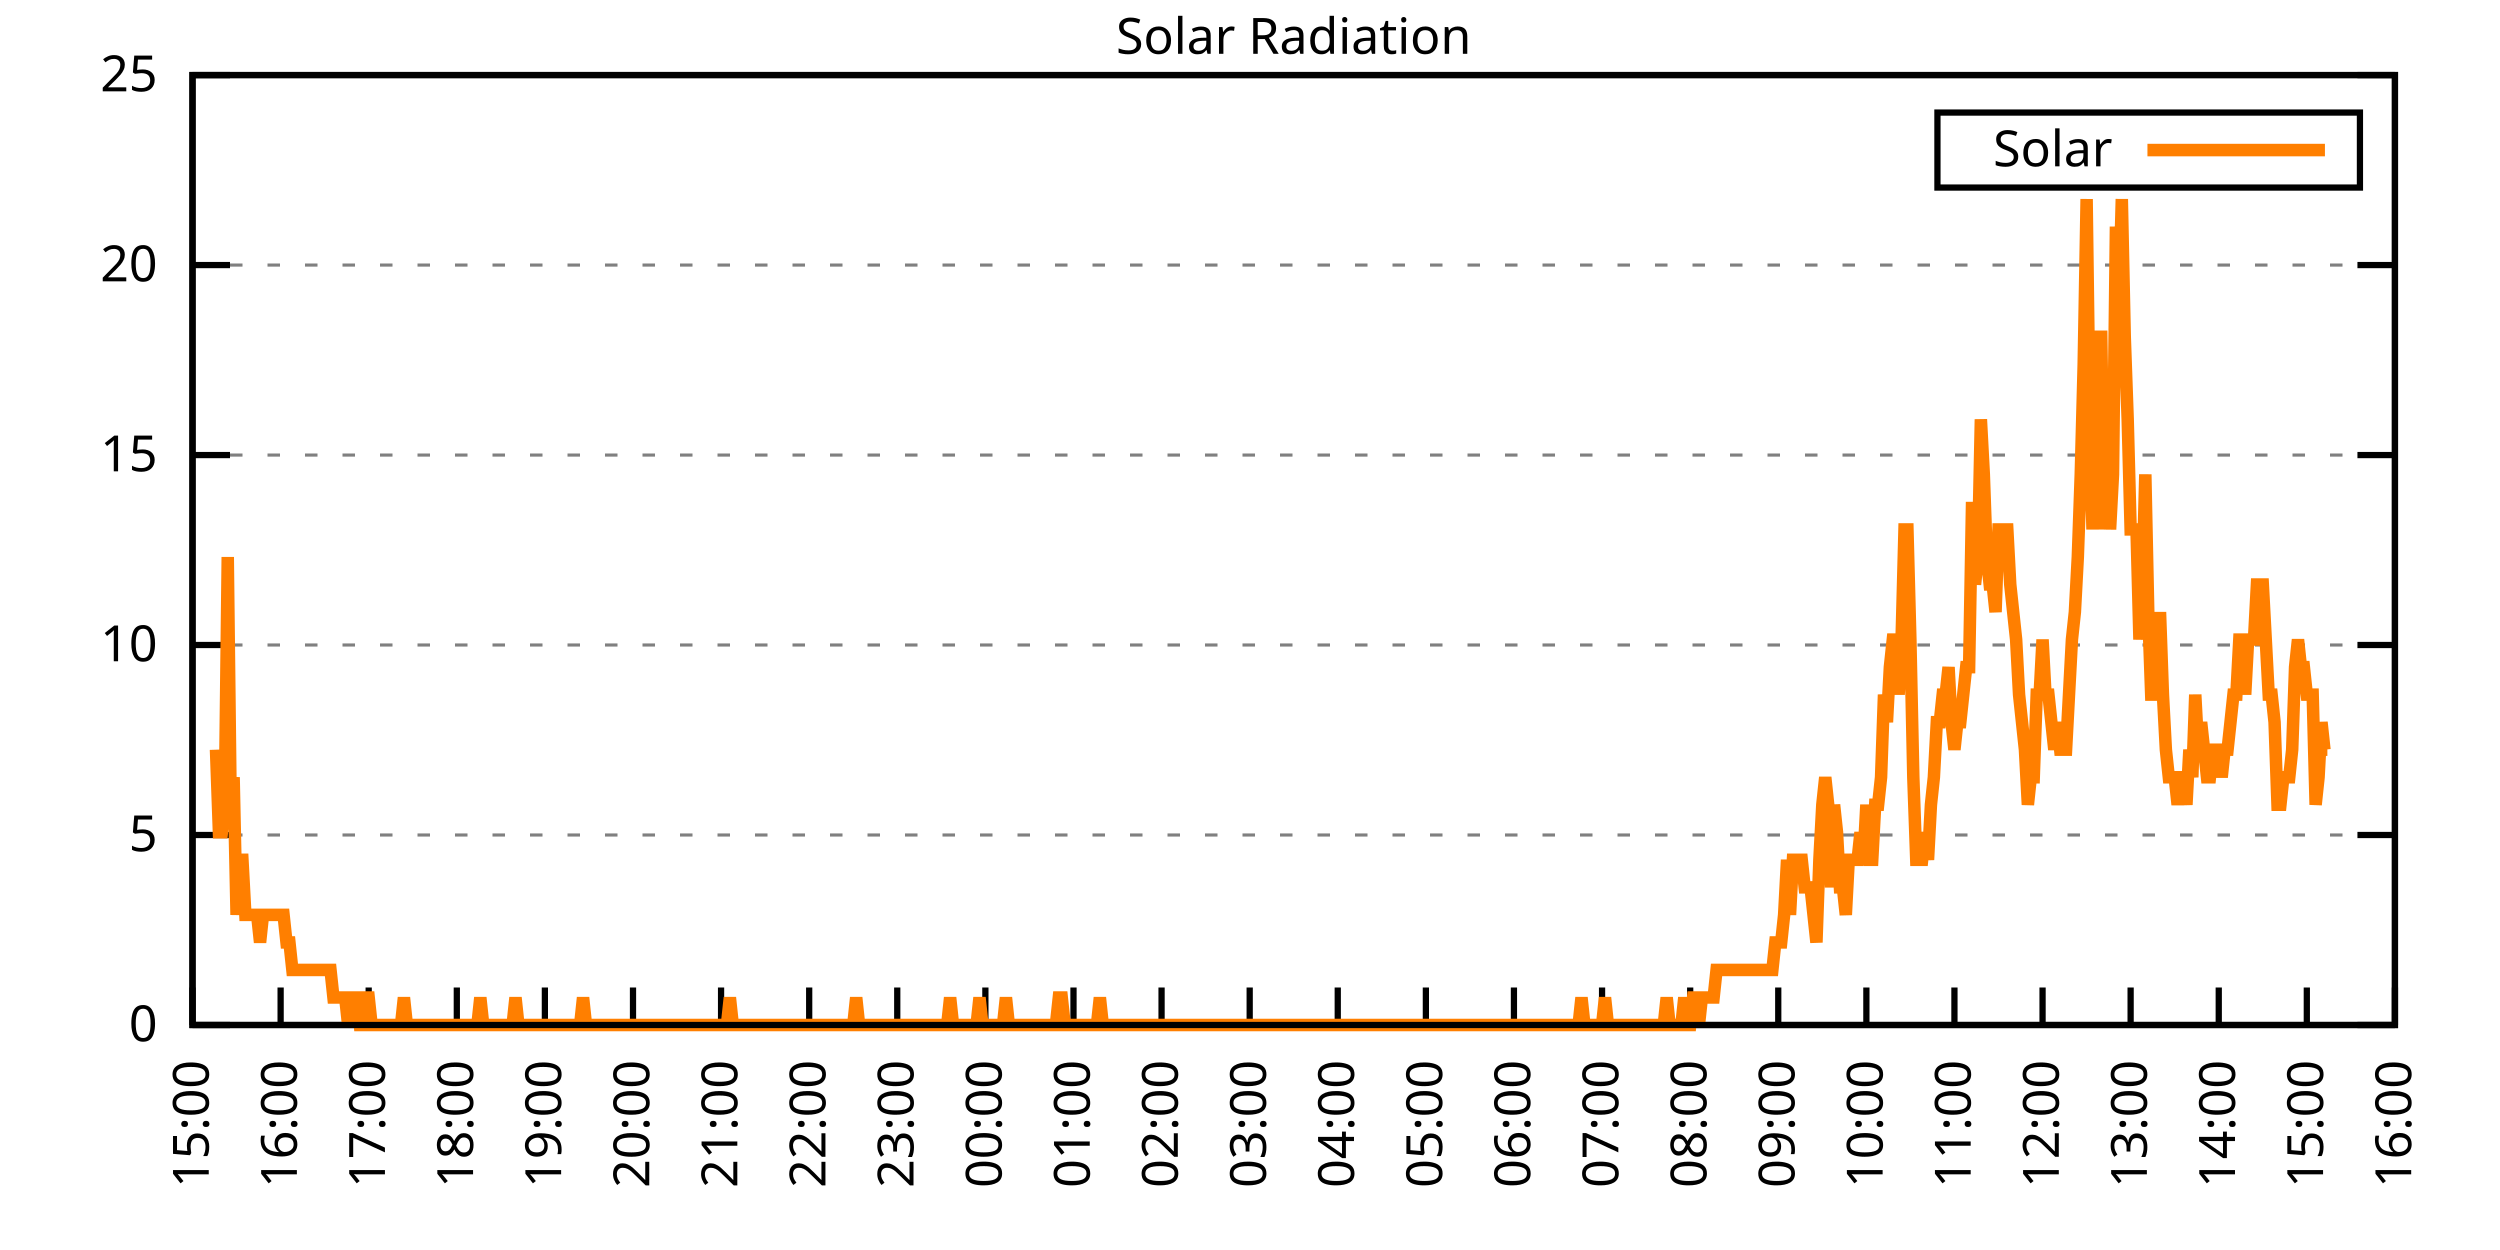
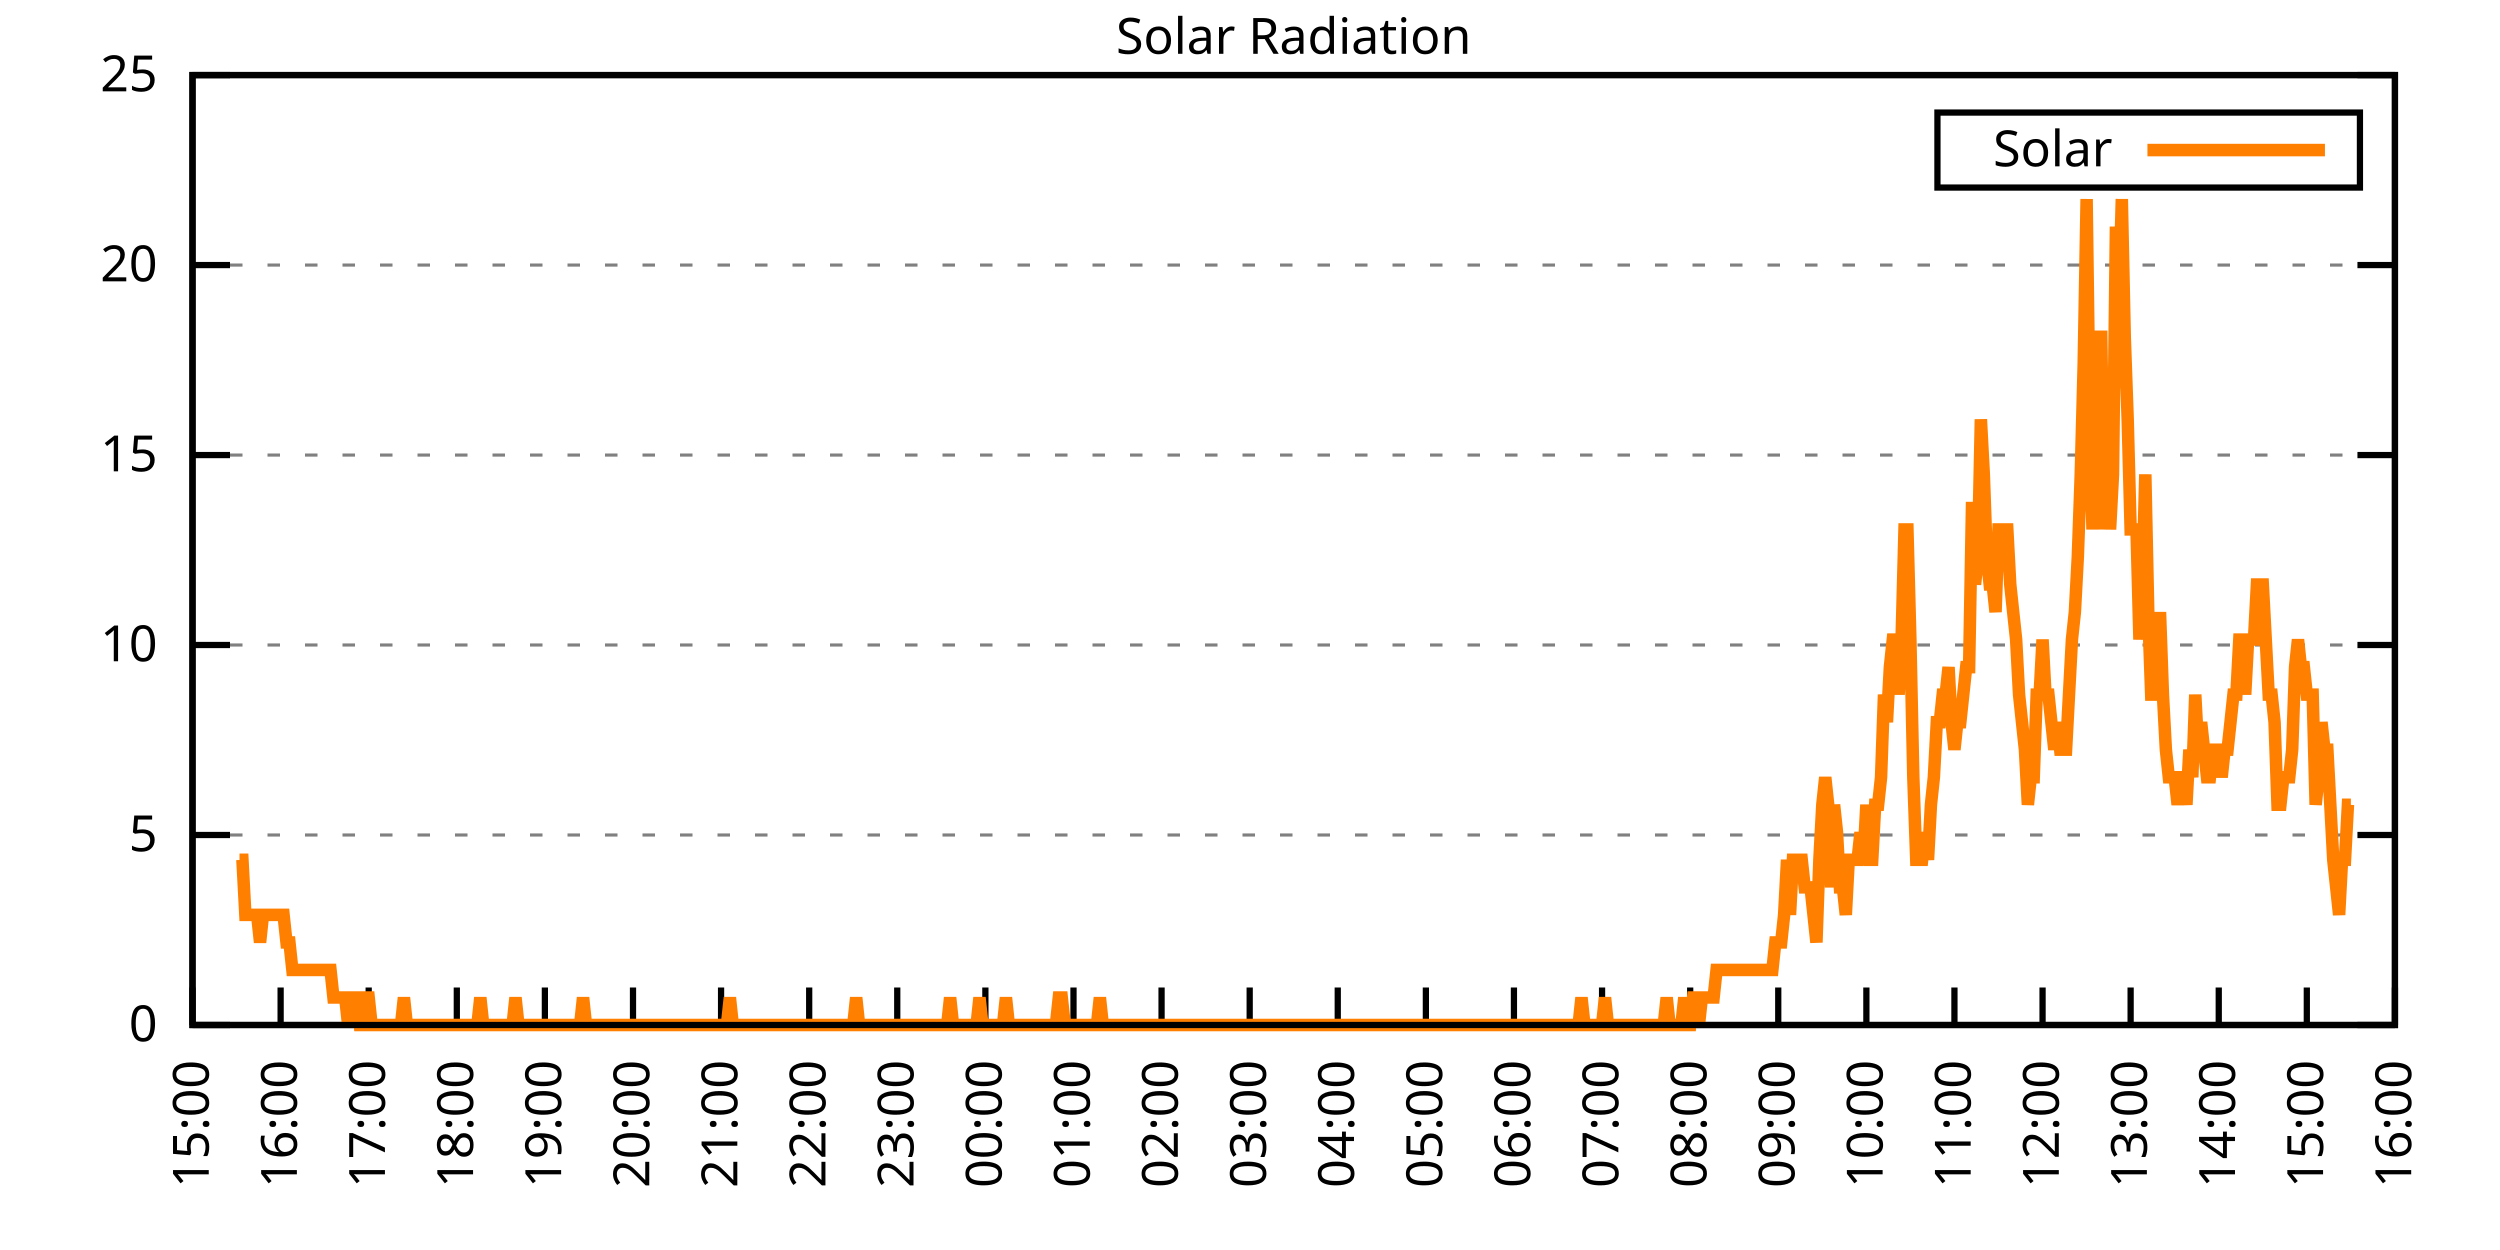
<svg xmlns="http://www.w3.org/2000/svg" xmlns:xlink="http://www.w3.org/1999/xlink" width="400" height="200" viewBox="0 0 400 200">
  <g id="gnuplot_canvas">
    <rect x="0" y="0" width="400" height="200" fill="none" />
    <defs>
      <circle id="gpDot" r="0.5" stroke-width="0.5" stroke="currentColor" />
      <path id="gpPt0" stroke-width="0.333" stroke="currentColor" d="M-1,0 h2 M0,-1 v2" />
      <path id="gpPt1" stroke-width="0.333" stroke="currentColor" d="M-1,-1 L1,1 M1,-1 L-1,1" />
      <path id="gpPt2" stroke-width="0.333" stroke="currentColor" d="M-1,0 L1,0 M0,-1 L0,1 M-1,-1 L1,1 M-1,1 L1,-1" />
      <rect id="gpPt3" stroke-width="0.333" stroke="currentColor" x="-1" y="-1" width="2" height="2" />
      <rect id="gpPt4" stroke-width="0.333" stroke="currentColor" fill="currentColor" x="-1" y="-1" width="2" height="2" />
      <circle id="gpPt5" stroke-width="0.333" stroke="currentColor" cx="0" cy="0" r="1" />
      <use xlink:href="#gpPt5" id="gpPt6" fill="currentColor" stroke="none" />
      <path id="gpPt7" stroke-width="0.333" stroke="currentColor" d="M0,-1.33 L-1.33,0.67 L1.33,0.67 z" />
      <use xlink:href="#gpPt7" id="gpPt8" fill="currentColor" stroke="none" />
      <use xlink:href="#gpPt7" id="gpPt9" stroke="currentColor" transform="rotate(180)" />
      <use xlink:href="#gpPt9" id="gpPt10" fill="currentColor" stroke="none" />
      <use xlink:href="#gpPt3" id="gpPt11" stroke="currentColor" transform="rotate(45)" />
      <use xlink:href="#gpPt11" id="gpPt12" fill="currentColor" stroke="none" />
      <path id="gpPt13" stroke-width="0.333" stroke="currentColor" d="M0,1.330 L1.265,0.411 L0.782,-1.067 L-0.782,-1.076 L-1.265,0.411 z" />
      <use xlink:href="#gpPt13" id="gpPt14" fill="currentColor" stroke="none" />
      <filter id="textbox" filterUnits="objectBoundingBox" x="0" y="0" height="1" width="1">
        <feFlood flood-color="white" flood-opacity="1" result="bgnd" />
        <feComposite in="SourceGraphic" in2="bgnd" operator="atop" />
      </filter>
      <filter id="greybox" filterUnits="objectBoundingBox" x="0" y="0" height="1" width="1">
        <feFlood flood-color="lightgrey" flood-opacity="1" result="grey" />
        <feComposite in="SourceGraphic" in2="grey" operator="atop" />
      </filter>
    </defs>
    <g fill="none" color="white" stroke="currentColor" stroke-width="1.00" stroke-linecap="butt" stroke-linejoin="miter">
</g>
    <g fill="none" color="black" stroke="currentColor" stroke-width="1.00" stroke-linecap="butt" stroke-linejoin="miter">
      <g stroke="none" shape-rendering="crispEdges">
        <polygon fill="rgb(255, 255, 255)" points="30.80,164.00 383.18,164.00 383.18,12.02 30.80,12.02 " />
      </g>
    </g>
    <g fill="none" color="black" stroke="currentColor" stroke-width="1.00" stroke-linecap="butt" stroke-linejoin="miter">
</g>
    <g fill="none" color="black" stroke="black" stroke-width="0.50" stroke-linecap="butt" stroke-linejoin="miter">
</g>
    <g fill="none" color="gray" stroke="currentColor" stroke-width="0.50" stroke-linecap="butt" stroke-linejoin="miter">
      <path stroke="gray" stroke-dasharray="2,4" class="gridline" d="M30.80,164.00 L383.19,164.00  " />
    </g>
    <g fill="none" color="gray" stroke="gray" stroke-width="1.00" stroke-linecap="butt" stroke-linejoin="miter">
</g>
    <g fill="none" color="black" stroke="currentColor" stroke-width="1.00" stroke-linecap="butt" stroke-linejoin="miter">
      <path stroke="black" d="M30.80,164.00 L36.80,164.00 M383.19,164.00 L377.19,164.00  " />
      <g transform="translate(25.20,166.60)" stroke="none" fill="black" font-family="Sans" font-size="8.00" text-anchor="end">
        <text>
          <tspan font-family="Sans"> 0</tspan>
        </text>
      </g>
    </g>
    <g fill="none" color="black" stroke="currentColor" stroke-width="1.00" stroke-linecap="butt" stroke-linejoin="miter">
</g>
    <g fill="none" color="black" stroke="black" stroke-width="0.50" stroke-linecap="butt" stroke-linejoin="miter">
</g>
    <g fill="none" color="gray" stroke="currentColor" stroke-width="0.50" stroke-linecap="butt" stroke-linejoin="miter">
      <path stroke="gray" stroke-dasharray="2,4" class="gridline" d="M30.80,133.60 L383.19,133.60  " />
    </g>
    <g fill="none" color="gray" stroke="gray" stroke-width="1.00" stroke-linecap="butt" stroke-linejoin="miter">
</g>
    <g fill="none" color="black" stroke="currentColor" stroke-width="1.00" stroke-linecap="butt" stroke-linejoin="miter">
      <path stroke="black" d="M30.80,133.60 L36.80,133.60 M383.19,133.60 L377.19,133.60  " />
      <g transform="translate(25.20,136.20)" stroke="none" fill="black" font-family="Sans" font-size="8.00" text-anchor="end">
        <text>
          <tspan font-family="Sans"> 5</tspan>
        </text>
      </g>
    </g>
    <g fill="none" color="black" stroke="currentColor" stroke-width="1.00" stroke-linecap="butt" stroke-linejoin="miter">
</g>
    <g fill="none" color="black" stroke="black" stroke-width="0.50" stroke-linecap="butt" stroke-linejoin="miter">
</g>
    <g fill="none" color="gray" stroke="currentColor" stroke-width="0.50" stroke-linecap="butt" stroke-linejoin="miter">
      <path stroke="gray" stroke-dasharray="2,4" class="gridline" d="M30.80,103.20 L383.19,103.20  " />
    </g>
    <g fill="none" color="gray" stroke="gray" stroke-width="1.00" stroke-linecap="butt" stroke-linejoin="miter">
</g>
    <g fill="none" color="black" stroke="currentColor" stroke-width="1.00" stroke-linecap="butt" stroke-linejoin="miter">
      <path stroke="black" d="M30.80,103.20 L36.80,103.20 M383.19,103.20 L377.19,103.20  " />
      <g transform="translate(25.20,105.80)" stroke="none" fill="black" font-family="Sans" font-size="8.00" text-anchor="end">
        <text>
          <tspan font-family="Sans"> 10</tspan>
        </text>
      </g>
    </g>
    <g fill="none" color="black" stroke="currentColor" stroke-width="1.00" stroke-linecap="butt" stroke-linejoin="miter">
</g>
    <g fill="none" color="black" stroke="black" stroke-width="0.50" stroke-linecap="butt" stroke-linejoin="miter">
</g>
    <g fill="none" color="gray" stroke="currentColor" stroke-width="0.50" stroke-linecap="butt" stroke-linejoin="miter">
      <path stroke="gray" stroke-dasharray="2,4" class="gridline" d="M30.80,72.81 L383.19,72.81  " />
    </g>
    <g fill="none" color="gray" stroke="gray" stroke-width="1.00" stroke-linecap="butt" stroke-linejoin="miter">
</g>
    <g fill="none" color="black" stroke="currentColor" stroke-width="1.00" stroke-linecap="butt" stroke-linejoin="miter">
      <path stroke="black" d="M30.80,72.81 L36.80,72.81 M383.19,72.81 L377.19,72.81  " />
      <g transform="translate(25.20,75.41)" stroke="none" fill="black" font-family="Sans" font-size="8.00" text-anchor="end">
        <text>
          <tspan font-family="Sans"> 15</tspan>
        </text>
      </g>
    </g>
    <g fill="none" color="black" stroke="currentColor" stroke-width="1.00" stroke-linecap="butt" stroke-linejoin="miter">
</g>
    <g fill="none" color="black" stroke="black" stroke-width="0.50" stroke-linecap="butt" stroke-linejoin="miter">
</g>
    <g fill="none" color="gray" stroke="currentColor" stroke-width="0.50" stroke-linecap="butt" stroke-linejoin="miter">
      <path stroke="gray" stroke-dasharray="2,4" class="gridline" d="M30.80,42.41 L383.19,42.41  " />
    </g>
    <g fill="none" color="gray" stroke="gray" stroke-width="1.00" stroke-linecap="butt" stroke-linejoin="miter">
</g>
    <g fill="none" color="black" stroke="currentColor" stroke-width="1.00" stroke-linecap="butt" stroke-linejoin="miter">
      <path stroke="black" d="M30.80,42.41 L36.80,42.41 M383.19,42.41 L377.19,42.41  " />
      <g transform="translate(25.20,45.01)" stroke="none" fill="black" font-family="Sans" font-size="8.00" text-anchor="end">
        <text>
          <tspan font-family="Sans"> 20</tspan>
        </text>
      </g>
    </g>
    <g fill="none" color="black" stroke="currentColor" stroke-width="1.00" stroke-linecap="butt" stroke-linejoin="miter">
</g>
    <g fill="none" color="black" stroke="black" stroke-width="0.50" stroke-linecap="butt" stroke-linejoin="miter">
</g>
    <g fill="none" color="gray" stroke="currentColor" stroke-width="0.50" stroke-linecap="butt" stroke-linejoin="miter">
      <path stroke="gray" stroke-dasharray="2,4" class="gridline" d="M30.80,12.01 L383.19,12.01  " />
    </g>
    <g fill="none" color="gray" stroke="gray" stroke-width="1.00" stroke-linecap="butt" stroke-linejoin="miter">
</g>
    <g fill="none" color="black" stroke="currentColor" stroke-width="1.00" stroke-linecap="butt" stroke-linejoin="miter">
      <path stroke="black" d="M30.80,12.01 L36.80,12.01 M383.19,12.01 L377.19,12.01  " />
      <g transform="translate(25.20,14.61)" stroke="none" fill="black" font-family="Sans" font-size="8.00" text-anchor="end">
        <text>
          <tspan font-family="Sans"> 25</tspan>
        </text>
      </g>
    </g>
    <g fill="none" color="black" stroke="currentColor" stroke-width="1.00" stroke-linecap="butt" stroke-linejoin="miter">
      <path stroke="black" d="M30.80,164.00 L30.80,158.00  " />
      <g transform="translate(33.40,169.60) rotate(270.00)" stroke="none" fill="black" font-family="Sans" font-size="8.00" text-anchor="end">
        <text>
          <tspan font-family="Sans">15:00</tspan>
        </text>
      </g>
    </g>
    <g fill="none" color="black" stroke="currentColor" stroke-width="1.00" stroke-linecap="butt" stroke-linejoin="miter">
      <path stroke="black" d="M44.90,164.00 L44.90,158.00  " />
      <g transform="translate(47.50,169.60) rotate(270.00)" stroke="none" fill="black" font-family="Sans" font-size="8.00" text-anchor="end">
        <text>
          <tspan font-family="Sans">16:00</tspan>
        </text>
      </g>
    </g>
    <g fill="none" color="black" stroke="currentColor" stroke-width="1.00" stroke-linecap="butt" stroke-linejoin="miter">
      <path stroke="black" d="M58.99,164.00 L58.99,158.00  " />
      <g transform="translate(61.59,169.60) rotate(270.00)" stroke="none" fill="black" font-family="Sans" font-size="8.00" text-anchor="end">
        <text>
          <tspan font-family="Sans">17:00</tspan>
        </text>
      </g>
    </g>
    <g fill="none" color="black" stroke="currentColor" stroke-width="1.00" stroke-linecap="butt" stroke-linejoin="miter">
      <path stroke="black" d="M73.09,164.00 L73.09,158.00  " />
      <g transform="translate(75.69,169.60) rotate(270.00)" stroke="none" fill="black" font-family="Sans" font-size="8.00" text-anchor="end">
        <text>
          <tspan font-family="Sans">18:00</tspan>
        </text>
      </g>
    </g>
    <g fill="none" color="black" stroke="currentColor" stroke-width="1.00" stroke-linecap="butt" stroke-linejoin="miter">
      <path stroke="black" d="M87.18,164.00 L87.18,158.00  " />
      <g transform="translate(89.78,169.60) rotate(270.00)" stroke="none" fill="black" font-family="Sans" font-size="8.00" text-anchor="end">
        <text>
          <tspan font-family="Sans">19:00</tspan>
        </text>
      </g>
    </g>
    <g fill="none" color="black" stroke="currentColor" stroke-width="1.00" stroke-linecap="butt" stroke-linejoin="miter">
      <path stroke="black" d="M101.28,164.00 L101.28,158.00  " />
      <g transform="translate(103.88,169.60) rotate(270.00)" stroke="none" fill="black" font-family="Sans" font-size="8.00" text-anchor="end">
        <text>
          <tspan font-family="Sans">20:00</tspan>
        </text>
      </g>
    </g>
    <g fill="none" color="black" stroke="currentColor" stroke-width="1.00" stroke-linecap="butt" stroke-linejoin="miter">
      <path stroke="black" d="M115.37,164.00 L115.37,158.00  " />
      <g transform="translate(117.97,169.60) rotate(270.00)" stroke="none" fill="black" font-family="Sans" font-size="8.00" text-anchor="end">
        <text>
          <tspan font-family="Sans">21:00</tspan>
        </text>
      </g>
    </g>
    <g fill="none" color="black" stroke="currentColor" stroke-width="1.00" stroke-linecap="butt" stroke-linejoin="miter">
      <path stroke="black" d="M129.47,164.00 L129.47,158.00  " />
      <g transform="translate(132.07,169.60) rotate(270.00)" stroke="none" fill="black" font-family="Sans" font-size="8.00" text-anchor="end">
        <text>
          <tspan font-family="Sans">22:00</tspan>
        </text>
      </g>
    </g>
    <g fill="none" color="black" stroke="currentColor" stroke-width="1.00" stroke-linecap="butt" stroke-linejoin="miter">
      <path stroke="black" d="M143.56,164.00 L143.56,158.00  " />
      <g transform="translate(146.16,169.60) rotate(270.00)" stroke="none" fill="black" font-family="Sans" font-size="8.00" text-anchor="end">
        <text>
          <tspan font-family="Sans">23:00</tspan>
        </text>
      </g>
    </g>
    <g fill="none" color="black" stroke="currentColor" stroke-width="1.00" stroke-linecap="butt" stroke-linejoin="miter">
      <path stroke="black" d="M157.66,164.00 L157.66,158.00  " />
      <g transform="translate(160.26,169.60) rotate(270.00)" stroke="none" fill="black" font-family="Sans" font-size="8.00" text-anchor="end">
        <text>
          <tspan font-family="Sans">00:00</tspan>
        </text>
      </g>
    </g>
    <g fill="none" color="black" stroke="currentColor" stroke-width="1.00" stroke-linecap="butt" stroke-linejoin="miter">
      <path stroke="black" d="M171.76,164.00 L171.76,158.00  " />
      <g transform="translate(174.36,169.60) rotate(270.00)" stroke="none" fill="black" font-family="Sans" font-size="8.00" text-anchor="end">
        <text>
          <tspan font-family="Sans">01:00</tspan>
        </text>
      </g>
    </g>
    <g fill="none" color="black" stroke="currentColor" stroke-width="1.00" stroke-linecap="butt" stroke-linejoin="miter">
      <path stroke="black" d="M185.85,164.00 L185.85,158.00  " />
      <g transform="translate(188.45,169.60) rotate(270.00)" stroke="none" fill="black" font-family="Sans" font-size="8.00" text-anchor="end">
        <text>
          <tspan font-family="Sans">02:00</tspan>
        </text>
      </g>
    </g>
    <g fill="none" color="black" stroke="currentColor" stroke-width="1.00" stroke-linecap="butt" stroke-linejoin="miter">
      <path stroke="black" d="M199.95,164.00 L199.95,158.00  " />
      <g transform="translate(202.55,169.60) rotate(270.00)" stroke="none" fill="black" font-family="Sans" font-size="8.00" text-anchor="end">
        <text>
          <tspan font-family="Sans">03:00</tspan>
        </text>
      </g>
    </g>
    <g fill="none" color="black" stroke="currentColor" stroke-width="1.00" stroke-linecap="butt" stroke-linejoin="miter">
      <path stroke="black" d="M214.04,164.00 L214.04,158.00  " />
      <g transform="translate(216.64,169.60) rotate(270.00)" stroke="none" fill="black" font-family="Sans" font-size="8.00" text-anchor="end">
        <text>
          <tspan font-family="Sans">04:00</tspan>
        </text>
      </g>
    </g>
    <g fill="none" color="black" stroke="currentColor" stroke-width="1.00" stroke-linecap="butt" stroke-linejoin="miter">
      <path stroke="black" d="M228.14,164.00 L228.14,158.00  " />
      <g transform="translate(230.74,169.60) rotate(270.00)" stroke="none" fill="black" font-family="Sans" font-size="8.00" text-anchor="end">
        <text>
          <tspan font-family="Sans">05:00</tspan>
        </text>
      </g>
    </g>
    <g fill="none" color="black" stroke="currentColor" stroke-width="1.00" stroke-linecap="butt" stroke-linejoin="miter">
      <path stroke="black" d="M242.23,164.00 L242.23,158.00  " />
      <g transform="translate(244.83,169.60) rotate(270.00)" stroke="none" fill="black" font-family="Sans" font-size="8.00" text-anchor="end">
        <text>
          <tspan font-family="Sans">06:00</tspan>
        </text>
      </g>
    </g>
    <g fill="none" color="black" stroke="currentColor" stroke-width="1.00" stroke-linecap="butt" stroke-linejoin="miter">
      <path stroke="black" d="M256.33,164.00 L256.33,158.00  " />
      <g transform="translate(258.93,169.60) rotate(270.00)" stroke="none" fill="black" font-family="Sans" font-size="8.00" text-anchor="end">
        <text>
          <tspan font-family="Sans">07:00</tspan>
        </text>
      </g>
    </g>
    <g fill="none" color="black" stroke="currentColor" stroke-width="1.00" stroke-linecap="butt" stroke-linejoin="miter">
      <path stroke="black" d="M270.43,164.00 L270.43,158.00  " />
      <g transform="translate(273.03,169.60) rotate(270.00)" stroke="none" fill="black" font-family="Sans" font-size="8.00" text-anchor="end">
        <text>
          <tspan font-family="Sans">08:00</tspan>
        </text>
      </g>
    </g>
    <g fill="none" color="black" stroke="currentColor" stroke-width="1.00" stroke-linecap="butt" stroke-linejoin="miter">
      <path stroke="black" d="M284.52,164.00 L284.52,158.00  " />
      <g transform="translate(287.12,169.60) rotate(270.00)" stroke="none" fill="black" font-family="Sans" font-size="8.00" text-anchor="end">
        <text>
          <tspan font-family="Sans">09:00</tspan>
        </text>
      </g>
    </g>
    <g fill="none" color="black" stroke="currentColor" stroke-width="1.00" stroke-linecap="butt" stroke-linejoin="miter">
      <path stroke="black" d="M298.62,164.00 L298.62,158.00  " />
      <g transform="translate(301.22,169.60) rotate(270.00)" stroke="none" fill="black" font-family="Sans" font-size="8.00" text-anchor="end">
        <text>
          <tspan font-family="Sans">10:00</tspan>
        </text>
      </g>
    </g>
    <g fill="none" color="black" stroke="currentColor" stroke-width="1.00" stroke-linecap="butt" stroke-linejoin="miter">
      <path stroke="black" d="M312.71,164.00 L312.71,158.00  " />
      <g transform="translate(315.31,169.60) rotate(270.00)" stroke="none" fill="black" font-family="Sans" font-size="8.00" text-anchor="end">
        <text>
          <tspan font-family="Sans">11:00</tspan>
        </text>
      </g>
    </g>
    <g fill="none" color="black" stroke="currentColor" stroke-width="1.00" stroke-linecap="butt" stroke-linejoin="miter">
      <path stroke="black" d="M326.81,164.00 L326.81,158.00  " />
      <g transform="translate(329.41,169.60) rotate(270.00)" stroke="none" fill="black" font-family="Sans" font-size="8.00" text-anchor="end">
        <text>
          <tspan font-family="Sans">12:00</tspan>
        </text>
      </g>
    </g>
    <g fill="none" color="black" stroke="currentColor" stroke-width="1.00" stroke-linecap="butt" stroke-linejoin="miter">
      <path stroke="black" d="M340.90,164.00 L340.90,158.00  " />
      <g transform="translate(343.50,169.60) rotate(270.00)" stroke="none" fill="black" font-family="Sans" font-size="8.00" text-anchor="end">
        <text>
          <tspan font-family="Sans">13:00</tspan>
        </text>
      </g>
    </g>
    <g fill="none" color="black" stroke="currentColor" stroke-width="1.00" stroke-linecap="butt" stroke-linejoin="miter">
      <path stroke="black" d="M355.00,164.00 L355.00,158.00  " />
      <g transform="translate(357.60,169.60) rotate(270.00)" stroke="none" fill="black" font-family="Sans" font-size="8.00" text-anchor="end">
        <text>
          <tspan font-family="Sans">14:00</tspan>
        </text>
      </g>
    </g>
    <g fill="none" color="black" stroke="currentColor" stroke-width="1.00" stroke-linecap="butt" stroke-linejoin="miter">
      <path stroke="black" d="M369.09,164.00 L369.09,158.00  " />
      <g transform="translate(371.69,169.60) rotate(270.00)" stroke="none" fill="black" font-family="Sans" font-size="8.00" text-anchor="end">
        <text>
          <tspan font-family="Sans">15:00</tspan>
        </text>
      </g>
    </g>
    <g fill="none" color="black" stroke="currentColor" stroke-width="1.00" stroke-linecap="butt" stroke-linejoin="miter">
      <path stroke="black" d="M383.19,164.00 L383.19,158.00  " />
      <g transform="translate(385.79,169.60) rotate(270.00)" stroke="none" fill="black" font-family="Sans" font-size="8.00" text-anchor="end">
        <text>
          <tspan font-family="Sans">16:00</tspan>
        </text>
      </g>
    </g>
    <g fill="none" color="black" stroke="currentColor" stroke-width="1.00" stroke-linecap="butt" stroke-linejoin="miter">
</g>
    <g fill="none" color="black" stroke="currentColor" stroke-width="1.00" stroke-linecap="butt" stroke-linejoin="miter">
      <path stroke="black" d="M30.80,12.01 L30.80,164.00 L383.19,164.00 L383.19,12.01 L30.80,12.01 Z  " />
    </g>
    <g fill="none" color="black" stroke="currentColor" stroke-width="1.00" stroke-linecap="butt" stroke-linejoin="miter">
</g>
    <g fill="none" color="black" stroke="currentColor" stroke-width="1.00" stroke-linecap="butt" stroke-linejoin="miter">
      <path stroke="black" d="M309.99,30.01 L309.99,18.01 L377.59,18.01 L377.59,30.01 L309.99,30.01 Z  " />
    </g>
    <g id="Solar_Radiation_plot_1">
      <g fill="none" color="white" stroke="black" stroke-width="2.00" stroke-linecap="butt" stroke-linejoin="miter">
</g>
      <g fill="none" color="black" stroke="currentColor" stroke-width="2.00" stroke-linecap="butt" stroke-linejoin="miter">
        <g transform="translate(337.99,26.61)" stroke="none" fill="black" font-family="Sans" font-size="8.00" text-anchor="end">
          <text>
            <tspan font-family="Sans">Solar</tspan>
          </text>
        </g>
      </g>
      <g fill="none" color="black" stroke="currentColor" stroke-width="2.00" stroke-linecap="butt" stroke-linejoin="miter">
-         <path stroke="rgb(255, 127,   0)" d="M343.59,24.01 L371.99,24.01 M34.56,119.95 L35.03,133.17 L35.50,133.17 L35.97,128.76 L36.44,89.12 L36.91,128.76   L37.38,124.36 L37.85,146.38 L38.32,137.57 L38.79,137.57 L39.26,146.38 L39.73,146.38 L40.20,146.38 L40.67,146.38   L41.14,146.38 L41.61,150.79 L42.08,146.38 L42.55,146.38 L43.02,146.38 L43.49,146.38 L43.96,146.38 L44.43,146.38   L44.90,146.38 L45.37,146.38 L45.84,150.79 L46.31,150.79 L46.78,155.19 L47.24,155.19 L47.71,155.19 L48.18,155.19   L48.65,155.19 L49.12,155.19 L49.59,155.19 L50.06,155.19 L50.53,155.19 L51.00,155.19 L51.47,155.19 L51.94,155.19   L52.41,155.19 L52.88,155.19 L53.35,159.60 L53.82,159.60 L54.29,159.60 L54.76,159.60 L55.23,159.60 L55.70,164.00   L56.17,159.60 L56.64,159.60 L57.11,159.60 L57.58,164.00 L58.05,164.00 L58.52,159.60 L58.99,159.60 L59.46,164.00   L59.93,164.00 L60.40,164.00 L60.87,164.00 L61.34,164.00 L61.81,164.00 L62.28,164.00 L62.75,164.00 L63.22,164.00   L63.69,164.00 L64.16,164.00 L64.63,159.60 L65.10,164.00 L65.57,164.00 L66.04,164.00 L66.51,164.00 L66.98,164.00   L67.45,164.00 L67.92,164.00 L68.39,164.00 L68.86,164.00 L69.33,164.00 L69.80,164.00 L70.27,164.00 L70.74,164.00   L71.21,164.00 L71.68,164.00 L72.15,164.00 L72.62,164.00 L73.09,164.00 L73.56,164.00 L74.03,164.00 L74.50,164.00   L74.97,164.00 L75.44,164.00 L75.91,164.00 L76.38,164.00 L76.85,159.60 L77.32,164.00 L77.79,164.00 L78.26,164.00   L78.73,164.00 L79.19,164.00 L79.66,164.00 L80.13,164.00 L80.60,164.00 L81.07,164.00 L81.54,164.00 L82.01,164.00   L82.48,159.60 L82.95,164.00 L83.42,164.00 L83.89,164.00 L84.36,164.00 L84.83,164.00 L85.30,164.00 L85.77,164.00   L86.24,164.00 L86.71,164.00 L87.18,164.00 L87.65,164.00 L88.12,164.00 L88.59,164.00 L89.06,164.00 L89.53,164.00   L90.00,164.00 L90.47,164.00 L90.94,164.00 L91.41,164.00 L91.88,164.00 L92.35,164.00 L92.82,164.00 L93.29,159.60   L93.76,164.00 L94.23,164.00 L94.70,164.00 L95.17,164.00 L95.64,164.00 L96.11,164.00 L96.58,164.00 L97.05,164.00   L97.52,164.00 L97.99,164.00 L98.46,164.00 L98.93,164.00 L99.40,164.00 L99.87,164.00 L100.34,164.00 L100.81,164.00   L101.28,164.00 L101.75,164.00 L102.22,164.00 L102.69,164.00 L103.16,164.00 L103.63,164.00 L104.10,164.00 L104.57,164.00   L105.04,164.00 L105.51,164.00 L105.98,164.00 L106.45,164.00 L106.92,164.00 L107.39,164.00 L107.86,164.00 L108.33,164.00   L108.80,164.00 L109.27,164.00 L109.74,164.00 L110.21,164.00 L110.68,164.00 L111.14,164.00 L111.61,164.00 L112.08,164.00   L112.55,164.00 L113.02,164.00 L113.49,164.00 L113.96,164.00 L114.43,164.00 L114.90,164.00 L115.37,164.00 L115.84,164.00   L116.31,164.00 L116.78,159.60 L117.25,164.00 L117.72,164.00 L118.19,164.00 L118.66,164.00 L119.13,164.00 L119.60,164.00   L120.07,164.00 L120.54,164.00 L121.01,164.00 L121.48,164.00 L121.95,164.00 L122.42,164.00 L122.89,164.00 L123.36,164.00   L123.83,164.00 L124.30,164.00 L124.77,164.00 L125.24,164.00 L125.71,164.00 L126.18,164.00 L126.65,164.00 L127.12,164.00   L127.59,164.00 L128.06,164.00 L128.53,164.00 L129.00,164.00 L129.47,164.00 L129.94,164.00 L130.41,164.00 L130.88,164.00   L131.35,164.00 L131.82,164.00 L132.29,164.00 L132.76,164.00 L133.23,164.00 L133.70,164.00 L134.17,164.00 L134.64,164.00   L135.11,164.00 L135.58,164.00 L136.05,164.00 L136.52,164.00 L136.99,159.60 L137.46,164.00 L137.93,164.00 L138.40,164.00   L138.87,164.00 L139.34,164.00 L139.81,164.00 L140.28,164.00 L140.75,164.00 L141.22,164.00 L141.69,164.00 L142.16,164.00   L142.63,164.00 L143.09,164.00 L143.56,164.00 L144.03,164.00 L144.50,164.00 L144.97,164.00 L145.44,164.00 L145.91,164.00   L146.38,164.00 L146.85,164.00 L147.32,164.00 L147.79,164.00 L148.26,164.00 L148.73,164.00 L149.20,164.00 L149.67,164.00   L150.14,164.00 L150.61,164.00 L151.08,164.00 L151.55,164.00 L152.02,159.60 L152.49,164.00 L152.96,164.00 L153.43,164.00   L153.90,164.00 L154.37,164.00 L154.84,164.00 L155.31,164.00 L155.78,164.00 L156.25,164.00 L156.72,159.60 L157.19,164.00   L157.66,164.00 L158.13,164.00 L158.60,164.00 L159.07,164.00 L159.54,164.00 L160.01,164.00 L160.48,164.00 L160.95,159.60   L161.42,164.00 L161.89,164.00 L162.36,164.00 L162.83,164.00 L163.30,164.00 L163.77,164.00 L164.24,164.00 L164.71,164.00   L165.18,164.00 L165.65,164.00 L166.12,164.00 L166.59,164.00 L167.06,164.00 L167.53,164.00 L168.00,164.00 L168.47,164.00   L168.94,164.00 L169.41,159.60 L169.88,159.60 L170.35,164.00 L170.82,164.00 L171.29,164.00 L171.76,164.00 L172.23,164.00   L172.70,164.00 L173.17,164.00 L173.64,164.00 L174.11,164.00 L174.58,164.00 L175.04,164.00 L175.51,164.00 L175.98,159.60   L176.45,164.00 L176.92,164.00 L177.39,164.00 L177.86,164.00 L178.33,164.00 L178.80,164.00 L179.27,164.00 L179.74,164.00   L180.21,164.00 L180.68,164.00 L181.15,164.00 L181.62,164.00 L182.09,164.00 L182.56,164.00 L183.03,164.00 L183.50,164.00   L183.97,164.00 L184.44,164.00 L184.91,164.00 L185.38,164.00 L185.85,164.00 L186.32,164.00 L186.79,164.00 L187.26,164.00   L187.73,164.00 L188.20,164.00 L188.67,164.00 L189.14,164.00 L189.61,164.00 L190.08,164.00 L190.55,164.00 L191.02,164.00   L191.49,164.00 L191.96,164.00 L192.43,164.00 L192.90,164.00 L193.37,164.00 L193.84,164.00 L194.31,164.00 L194.78,164.00   L195.25,164.00 L195.72,164.00 L196.19,164.00 L196.66,164.00 L197.13,164.00 L197.60,164.00 L198.07,164.00 L198.54,164.00   L199.01,164.00 L199.48,164.00 L199.95,164.00 L200.42,164.00 L200.89,164.00 L201.36,164.00 L201.83,164.00 L202.30,164.00   L202.77,164.00 L203.24,164.00 L203.71,164.00 L204.18,164.00 L204.65,164.00 L205.12,164.00 L205.59,164.00 L206.06,164.00   L206.53,164.00 L207.00,164.00 L207.46,164.00 L207.93,164.00 L208.40,164.00 L208.87,164.00 L209.34,164.00 L209.81,164.00   L210.28,164.00 L210.75,164.00 L211.22,164.00 L211.69,164.00 L212.16,164.00 L212.63,164.00 L213.10,164.00 L213.57,164.00   L214.04,164.00 L214.51,164.00 L214.98,164.00 L215.45,164.00 L215.92,164.00 L216.39,164.00 L216.86,164.00 L217.33,164.00   L217.80,164.00 L218.27,164.00 L218.74,164.00 L219.21,164.00 L219.68,164.00 L220.15,164.00 L220.62,164.00 L221.09,164.00   L221.56,164.00 L222.03,164.00 L222.50,164.00 L222.97,164.00 L223.44,164.00 L223.91,164.00 L224.38,164.00 L224.85,164.00   L225.32,164.00 L225.79,164.00 L226.26,164.00 L226.73,164.00 L227.20,164.00 L227.67,164.00 L228.14,164.00 L228.61,164.00   L229.08,164.00 L229.55,164.00 L230.02,164.00 L230.49,164.00 L230.96,164.00 L231.43,164.00 L231.90,164.00 L232.37,164.00   L232.84,164.00 L233.31,164.00 L233.78,164.00 L234.25,164.00 L234.72,164.00 L235.19,164.00 L235.66,164.00 L236.13,164.00   L236.60,164.00 L237.07,164.00 L237.54,164.00 L238.01,164.00 L238.48,164.00 L238.95,164.00 L239.41,164.00 L239.88,164.00   L240.35,164.00 L240.82,164.00 L241.29,164.00 L241.76,164.00 L242.23,164.00 L242.70,164.00 L243.17,164.00 L243.64,164.00   L244.11,164.00 L244.58,164.00 L245.05,164.00 L245.52,164.00 L245.99,164.00 L246.46,164.00 L246.93,164.00 L247.40,164.00   L247.87,164.00 L248.34,164.00 L248.81,164.00 L249.28,164.00 L249.75,164.00 L250.22,164.00 L250.69,164.00 L251.16,164.00   L251.63,164.00 L252.10,164.00 L252.57,164.00 L253.04,159.60 L253.51,164.00 L253.98,164.00 L254.45,164.00 L254.92,164.00   L255.39,164.00 L255.86,164.00 L256.33,164.00 L256.80,159.60 L257.27,164.00 L257.74,164.00 L258.21,164.00 L258.68,164.00   L259.15,164.00 L259.62,164.00 L260.09,164.00 L260.56,164.00 L261.03,164.00 L261.50,164.00 L261.97,164.00 L262.44,164.00   L262.91,164.00 L263.38,164.00 L263.85,164.00 L264.32,164.00 L264.79,164.00 L265.26,164.00 L265.73,164.00 L266.20,164.00   L266.67,159.60 L267.14,164.00 L267.61,164.00 L268.08,164.00 L268.55,164.00 L269.02,164.00 L269.49,159.60 L269.96,164.00   L270.43,164.00 L270.90,159.60 L271.36,159.60 L271.83,164.00 L272.30,159.60 L272.77,159.60 L273.24,159.60 L273.71,159.60   L274.18,159.60 L274.65,155.19 L275.12,155.19 L275.59,155.19 L276.06,155.19 L276.53,155.19 L277.00,155.19 L277.47,155.19   L277.94,155.19 L278.41,155.19 L278.88,155.19 L279.35,155.19 L279.82,155.19 L280.29,155.19 L280.76,155.19 L281.23,155.19   L281.70,155.19 L282.17,155.19 L282.64,155.19 L283.11,155.19 L283.58,155.19 L284.05,150.79 L284.52,150.79 L284.99,150.79   L285.46,146.38 L285.93,137.57 L286.40,146.38 L286.87,137.57 L287.34,137.57 L287.81,137.57 L288.28,137.57 L288.75,141.98   L289.22,141.98 L289.69,141.98 L290.16,146.38 L290.63,150.79 L291.10,137.57 L291.57,128.76 L292.04,124.36 L292.51,128.76   L292.98,141.98 L293.45,128.76 L293.92,133.17 L294.39,141.98 L294.86,141.98 L295.33,146.38 L295.80,137.57 L296.27,137.57   L296.74,137.57 L297.21,137.57 L297.68,133.17 L298.15,137.57 L298.62,128.76 L299.09,137.57 L299.56,137.57 L300.03,128.76   L300.50,128.76 L300.97,124.36 L301.44,111.14 L301.91,115.55 L302.38,106.74 L302.85,102.33 L303.31,102.33 L303.78,111.14   L304.25,102.33 L304.72,84.71 L305.19,84.71 L305.66,102.33 L306.13,124.36 L306.60,137.57 L307.07,137.57 L307.54,137.57   L308.01,133.17 L308.48,137.57 L308.95,128.76 L309.42,124.36 L309.89,115.55 L310.36,115.55 L310.83,111.14 L311.30,111.14   L311.77,106.74 L312.24,115.55 L312.71,119.95 L313.18,115.55 L313.65,115.55 L314.12,111.14 L314.59,106.74 L315.06,106.74   L315.53,80.31 L316.00,93.52 L316.47,89.12 L316.94,67.09 L317.41,75.90 L317.88,89.12 L318.35,93.52 L318.82,93.52   L319.29,97.93 L319.76,84.71 L320.23,84.71 L320.70,84.71 L321.17,84.71 L321.64,93.52 L322.11,97.93 L322.58,102.33   L323.05,111.14 L323.52,115.55 L323.99,119.95 L324.46,128.76 L324.93,124.36 L325.40,124.36 L325.87,111.14 L326.34,111.14   L326.81,102.33 L327.28,111.14 L327.75,111.14 L328.22,115.55 L328.69,119.95 L329.16,115.55 L329.63,119.95 L330.10,119.95   L330.57,119.95 L331.04,111.14 L331.51,102.33 L331.98,97.93 L332.45,89.12 L332.92,75.90 L333.39,58.28 L333.86,31.85   L334.33,67.09 L334.80,84.71 L335.26,67.09 L335.73,53.88 L336.20,53.88 L336.67,84.71 L337.14,67.09 L337.61,84.71   L338.08,75.90 L338.55,36.26 L339.02,49.47 L339.49,31.85 L339.96,53.88 L340.43,67.09 L340.90,84.71 L341.37,84.71   L341.84,84.71 L342.31,102.33 L342.78,93.52 L343.25,75.90 L343.72,97.93 L344.19,111.14 L344.66,111.14 L345.13,111.14   L345.60,97.93 L346.07,111.14 L346.54,119.95 L347.01,124.36 L347.48,124.36 L347.95,124.36 L348.42,128.76 L348.89,124.36   L349.36,124.36 L349.83,128.76 L350.30,119.95 L350.77,124.36 L351.24,111.14 L351.71,119.95 L352.18,115.55 L352.65,119.95   L353.12,124.36 L353.59,124.36 L354.06,119.95 L354.53,119.95 L355.00,119.95 L355.47,124.36 L355.94,119.95 L356.41,119.95   L356.88,115.55 L357.35,111.14 L357.82,111.14 L358.29,102.33 L358.76,102.33 L359.23,111.14 L359.70,102.33 L360.17,102.33   L360.64,102.33 L361.11,93.52 L361.58,93.52 L362.05,93.52 L362.52,102.33 L362.99,111.14 L363.46,111.14 L363.93,115.55   L364.40,128.76 L364.87,128.76 L365.34,124.36 L365.81,124.36 L366.28,124.36 L366.75,119.95 L367.21,106.74 L367.68,102.33   L368.15,106.74 L368.62,106.74 L369.09,111.14 L369.56,111.14 L370.03,111.14 L370.50,128.76 L370.97,124.36 L371.44,115.55   L371.91,119.95 L372.38,119.95  " />
+         <path stroke="rgb(255, 127,   0)" d="M343.59,24.01 L371.99,24.01 M38.32,137.57 L38.79,137.57 L39.26,146.38 L39.73,146.38 L40.20,146.38 L40.67,146.38   L41.14,146.38 L41.61,150.79 L42.08,146.38 L42.55,146.38 L43.02,146.38 L43.49,146.38 L43.96,146.38 L44.43,146.38   L44.90,146.38 L45.37,146.38 L45.84,150.79 L46.31,150.79 L46.78,155.19 L47.24,155.19 L47.71,155.19 L48.18,155.19   L48.65,155.19 L49.12,155.19 L49.59,155.19 L50.06,155.19 L50.53,155.19 L51.00,155.19 L51.47,155.19 L51.94,155.19   L52.41,155.19 L52.88,155.19 L53.35,159.60 L53.82,159.60 L54.29,159.60 L54.76,159.60 L55.23,159.60 L55.70,164.00   L56.17,159.60 L56.64,159.60 L57.11,159.60 L57.58,164.00 L58.05,164.00 L58.52,159.60 L58.99,159.60 L59.46,164.00   L59.93,164.00 L60.40,164.00 L60.87,164.00 L61.34,164.00 L61.81,164.00 L62.28,164.00 L62.75,164.00 L63.22,164.00   L63.69,164.00 L64.16,164.00 L64.63,159.60 L65.10,164.00 L65.57,164.00 L66.04,164.00 L66.51,164.00 L66.98,164.00   L67.45,164.00 L67.92,164.00 L68.39,164.00 L68.86,164.00 L69.33,164.00 L69.80,164.00 L70.27,164.00 L70.74,164.00   L71.21,164.00 L71.68,164.00 L72.15,164.00 L72.62,164.00 L73.09,164.00 L73.56,164.00 L74.03,164.00 L74.50,164.00   L74.97,164.00 L75.44,164.00 L75.91,164.00 L76.38,164.00 L76.85,159.60 L77.32,164.00 L77.79,164.00 L78.26,164.00   L78.73,164.00 L79.19,164.00 L79.66,164.00 L80.13,164.00 L80.60,164.00 L81.07,164.00 L81.54,164.00 L82.01,164.00   L82.48,159.60 L82.95,164.00 L83.42,164.00 L83.89,164.00 L84.36,164.00 L84.83,164.00 L85.30,164.00 L85.77,164.00   L86.24,164.00 L86.71,164.00 L87.18,164.00 L87.65,164.00 L88.12,164.00 L88.59,164.00 L89.06,164.00 L89.53,164.00   L90.00,164.00 L90.47,164.00 L90.94,164.00 L91.41,164.00 L91.88,164.00 L92.35,164.00 L92.82,164.00 L93.29,159.60   L93.76,164.00 L94.23,164.00 L94.70,164.00 L95.17,164.00 L95.64,164.00 L96.11,164.00 L96.58,164.00 L97.05,164.00   L97.52,164.00 L97.99,164.00 L98.46,164.00 L98.93,164.00 L99.40,164.00 L99.87,164.00 L100.34,164.00 L100.81,164.00   L101.28,164.00 L101.75,164.00 L102.22,164.00 L102.69,164.00 L103.16,164.00 L103.63,164.00 L104.10,164.00 L104.57,164.00   L105.04,164.00 L105.51,164.00 L105.98,164.00 L106.45,164.00 L106.92,164.00 L107.39,164.00 L107.86,164.00 L108.33,164.00   L108.80,164.00 L109.27,164.00 L109.74,164.00 L110.21,164.00 L110.68,164.00 L111.14,164.00 L111.61,164.00 L112.08,164.00   L112.55,164.00 L113.02,164.00 L113.49,164.00 L113.96,164.00 L114.43,164.00 L114.90,164.00 L115.37,164.00 L115.84,164.00   L116.31,164.00 L116.78,159.60 L117.25,164.00 L117.72,164.00 L118.19,164.00 L118.66,164.00 L119.13,164.00 L119.60,164.00   L120.07,164.00 L120.54,164.00 L121.01,164.00 L121.48,164.00 L121.95,164.00 L122.42,164.00 L122.89,164.00 L123.36,164.00   L123.83,164.00 L124.30,164.00 L124.77,164.00 L125.24,164.00 L125.71,164.00 L126.18,164.00 L126.65,164.00 L127.12,164.00   L127.59,164.00 L128.06,164.00 L128.53,164.00 L129.00,164.00 L129.47,164.00 L129.94,164.00 L130.41,164.00 L130.88,164.00   L131.35,164.00 L131.82,164.00 L132.29,164.00 L132.76,164.00 L133.23,164.00 L133.70,164.00 L134.17,164.00 L134.64,164.00   L135.11,164.00 L135.58,164.00 L136.05,164.00 L136.52,164.00 L136.99,159.60 L137.46,164.00 L137.93,164.00 L138.40,164.00   L138.87,164.00 L139.34,164.00 L139.81,164.00 L140.28,164.00 L140.75,164.00 L141.22,164.00 L141.69,164.00 L142.16,164.00   L142.63,164.00 L143.09,164.00 L143.56,164.00 L144.03,164.00 L144.50,164.00 L144.97,164.00 L145.44,164.00 L145.91,164.00   L146.38,164.00 L146.85,164.00 L147.32,164.00 L147.79,164.00 L148.26,164.00 L148.73,164.00 L149.20,164.00 L149.67,164.00   L150.14,164.00 L150.61,164.00 L151.08,164.00 L151.55,164.00 L152.02,159.60 L152.49,164.00 L152.96,164.00 L153.43,164.00   L153.90,164.00 L154.37,164.00 L154.84,164.00 L155.31,164.00 L155.78,164.00 L156.25,164.00 L156.72,159.60 L157.19,164.00   L157.66,164.00 L158.13,164.00 L158.60,164.00 L159.07,164.00 L159.54,164.00 L160.01,164.00 L160.48,164.00 L160.95,159.60   L161.42,164.00 L161.89,164.00 L162.36,164.00 L162.83,164.00 L163.30,164.00 L163.77,164.00 L164.24,164.00 L164.71,164.00   L165.18,164.00 L165.65,164.00 L166.12,164.00 L166.59,164.00 L167.06,164.00 L167.53,164.00 L168.00,164.00 L168.47,164.00   L168.94,164.00 L169.41,159.60 L169.88,159.60 L170.35,164.00 L170.82,164.00 L171.29,164.00 L171.76,164.00 L172.23,164.00   L172.70,164.00 L173.17,164.00 L173.64,164.00 L174.11,164.00 L174.58,164.00 L175.04,164.00 L175.51,164.00 L175.98,159.60   L176.45,164.00 L176.92,164.00 L177.39,164.00 L177.86,164.00 L178.33,164.00 L178.80,164.00 L179.27,164.00 L179.74,164.00   L180.21,164.00 L180.68,164.00 L181.15,164.00 L181.62,164.00 L182.09,164.00 L182.56,164.00 L183.03,164.00 L183.50,164.00   L183.97,164.00 L184.44,164.00 L184.91,164.00 L185.38,164.00 L185.85,164.00 L186.32,164.00 L186.79,164.00 L187.26,164.00   L187.73,164.00 L188.20,164.00 L188.67,164.00 L189.14,164.00 L189.61,164.00 L190.08,164.00 L190.55,164.00 L191.02,164.00   L191.49,164.00 L191.96,164.00 L192.43,164.00 L192.90,164.00 L193.37,164.00 L193.84,164.00 L194.31,164.00 L194.78,164.00   L195.25,164.00 L195.72,164.00 L196.19,164.00 L196.66,164.00 L197.13,164.00 L197.60,164.00 L198.07,164.00 L198.54,164.00   L199.01,164.00 L199.48,164.00 L199.95,164.00 L200.42,164.00 L200.89,164.00 L201.36,164.00 L201.83,164.00 L202.30,164.00   L202.77,164.00 L203.24,164.00 L203.71,164.00 L204.18,164.00 L204.65,164.00 L205.12,164.00 L205.59,164.00 L206.06,164.00   L206.53,164.00 L207.00,164.00 L207.46,164.00 L207.93,164.00 L208.40,164.00 L208.87,164.00 L209.34,164.00 L209.81,164.00   L210.28,164.00 L210.75,164.00 L211.22,164.00 L211.69,164.00 L212.16,164.00 L212.63,164.00 L213.10,164.00 L213.57,164.00   L214.04,164.00 L214.51,164.00 L214.98,164.00 L215.45,164.00 L215.92,164.00 L216.39,164.00 L216.86,164.00 L217.33,164.00   L217.80,164.00 L218.27,164.00 L218.74,164.00 L219.21,164.00 L219.68,164.00 L220.15,164.00 L220.62,164.00 L221.09,164.00   L221.56,164.00 L222.03,164.00 L222.50,164.00 L222.97,164.00 L223.44,164.00 L223.91,164.00 L224.38,164.00 L224.85,164.00   L225.32,164.00 L225.79,164.00 L226.26,164.00 L226.73,164.00 L227.20,164.00 L227.67,164.00 L228.14,164.00 L228.61,164.00   L229.08,164.00 L229.55,164.00 L230.02,164.00 L230.49,164.00 L230.96,164.00 L231.43,164.00 L231.90,164.00 L232.37,164.00   L232.84,164.00 L233.31,164.00 L233.78,164.00 L234.25,164.00 L234.72,164.00 L235.19,164.00 L235.66,164.00 L236.13,164.00   L236.60,164.00 L237.07,164.00 L237.54,164.00 L238.01,164.00 L238.48,164.00 L238.95,164.00 L239.41,164.00 L239.88,164.00   L240.35,164.00 L240.82,164.00 L241.29,164.00 L241.76,164.00 L242.23,164.00 L242.70,164.00 L243.17,164.00 L243.64,164.00   L244.11,164.00 L244.58,164.00 L245.05,164.00 L245.52,164.00 L245.99,164.00 L246.46,164.00 L246.93,164.00 L247.40,164.00   L247.87,164.00 L248.34,164.00 L248.81,164.00 L249.28,164.00 L249.75,164.00 L250.22,164.00 L250.69,164.00 L251.16,164.00   L251.63,164.00 L252.10,164.00 L252.57,164.00 L253.04,159.60 L253.51,164.00 L253.98,164.00 L254.45,164.00 L254.92,164.00   L255.39,164.00 L255.86,164.00 L256.33,164.00 L256.80,159.60 L257.27,164.00 L257.74,164.00 L258.21,164.00 L258.68,164.00   L259.15,164.00 L259.62,164.00 L260.09,164.00 L260.56,164.00 L261.03,164.00 L261.50,164.00 L261.97,164.00 L262.44,164.00   L262.91,164.00 L263.38,164.00 L263.85,164.00 L264.32,164.00 L264.79,164.00 L265.26,164.00 L265.73,164.00 L266.20,164.00   L266.67,159.60 L267.14,164.00 L267.61,164.00 L268.08,164.00 L268.55,164.00 L269.02,164.00 L269.49,159.60 L269.96,164.00   L270.43,164.00 L270.90,159.60 L271.36,159.60 L271.83,164.00 L272.30,159.60 L272.77,159.60 L273.24,159.60 L273.71,159.60   L274.18,159.60 L274.65,155.19 L275.12,155.19 L275.59,155.19 L276.06,155.19 L276.53,155.19 L277.00,155.19 L277.47,155.19   L277.94,155.19 L278.41,155.19 L278.88,155.19 L279.35,155.19 L279.82,155.19 L280.29,155.19 L280.76,155.19 L281.23,155.19   L281.70,155.19 L282.17,155.19 L282.64,155.19 L283.11,155.19 L283.58,155.19 L284.05,150.79 L284.52,150.79 L284.99,150.79   L285.46,146.38 L285.93,137.57 L286.40,146.38 L286.87,137.57 L287.34,137.57 L287.81,137.57 L288.28,137.57 L288.75,141.98   L289.22,141.98 L289.69,141.98 L290.16,146.38 L290.63,150.79 L291.10,137.57 L291.57,128.76 L292.04,124.36 L292.51,128.76   L292.98,141.98 L293.45,128.76 L293.92,133.17 L294.39,141.98 L294.86,141.98 L295.33,146.38 L295.80,137.57 L296.27,137.57   L296.74,137.57 L297.21,137.57 L297.68,133.17 L298.15,137.57 L298.62,128.76 L299.09,137.57 L299.56,137.57 L300.03,128.76   L300.50,128.76 L300.97,124.36 L301.44,111.14 L301.91,115.55 L302.38,106.74 L302.85,102.33 L303.31,102.33 L303.78,111.14   L304.25,102.33 L304.72,84.71 L305.19,84.71 L305.66,102.33 L306.13,124.36 L306.60,137.57 L307.07,137.57 L307.54,137.57   L308.01,133.17 L308.48,137.57 L308.95,128.76 L309.42,124.36 L309.89,115.55 L310.36,115.55 L310.83,111.14 L311.30,111.14   L311.77,106.74 L312.24,115.55 L312.71,119.95 L313.18,115.55 L313.65,115.55 L314.12,111.14 L314.59,106.74 L315.06,106.74   L315.53,80.31 L316.00,93.52 L316.47,89.12 L316.94,67.09 L317.41,75.90 L317.88,89.12 L318.35,93.52 L318.82,93.52   L319.29,97.93 L319.76,84.71 L320.23,84.71 L320.70,84.71 L321.17,84.71 L321.64,93.52 L322.11,97.93 L322.58,102.33   L323.05,111.14 L323.52,115.55 L323.99,119.95 L324.46,128.76 L324.93,124.36 L325.40,124.36 L325.87,111.14 L326.34,111.14   L326.81,102.33 L327.28,111.14 L327.75,111.14 L328.22,115.55 L328.69,119.95 L329.16,115.55 L329.63,119.95 L330.10,119.95   L330.57,119.95 L331.04,111.14 L331.51,102.33 L331.98,97.93 L332.45,89.12 L332.92,75.90 L333.39,58.28 L333.86,31.85   L334.33,67.09 L334.80,84.71 L335.26,67.09 L335.73,53.88 L336.20,53.88 L336.67,84.71 L337.14,67.09 L337.61,84.71   L338.08,75.90 L338.55,36.26 L339.02,49.47 L339.49,31.85 L339.96,53.88 L340.43,67.09 L340.90,84.71 L341.37,84.71   L341.84,84.71 L342.31,102.33 L342.78,93.52 L343.25,75.90 L343.72,97.93 L344.19,111.14 L344.66,111.14 L345.13,111.14   L345.60,97.93 L346.07,111.14 L346.54,119.95 L347.01,124.36 L347.48,124.36 L347.95,124.36 L348.42,128.76 L348.89,124.36   L349.36,124.36 L349.83,128.76 L350.30,119.95 L350.77,124.36 L351.24,111.14 L351.71,119.95 L352.18,115.55 L352.65,119.95   L353.12,124.36 L353.59,124.36 L354.06,119.95 L354.53,119.95 L355.00,119.95 L355.47,124.36 L355.94,119.95 L356.41,119.95   L356.88,115.55 L357.35,111.14 L357.82,111.14 L358.29,102.33 L358.76,102.33 L359.23,111.14 L359.70,102.33 L360.17,102.33   L360.64,102.33 L361.11,93.52 L361.58,93.52 L362.05,93.52 L362.52,102.33 L362.99,111.14 L363.46,111.14 L363.93,115.55   L364.40,128.76 L364.87,128.76 L365.34,124.36 L365.81,124.36 L366.28,124.36 L366.75,119.95 L367.21,106.74 L367.68,102.33   L368.15,106.74 L368.62,106.74 L369.09,111.14 L369.56,111.14 L370.03,111.14 L370.50,128.76 L370.97,124.36 L371.44,115.55   L371.91,119.95 L372.38,119.95 L372.85,128.76 L373.32,137.57 L373.79,141.98 L374.26,146.38 L374.73,137.57 L375.20,137.57   L375.67,128.76 L376.14,128.76  " />
      </g>
    </g>
    <g fill="none" color="black" stroke="currentColor" stroke-width="2.00" stroke-linecap="butt" stroke-linejoin="miter">
</g>
    <g fill="none" color="black" stroke="black" stroke-width="1.00" stroke-linecap="butt" stroke-linejoin="miter">
</g>
    <g fill="none" color="black" stroke="currentColor" stroke-width="1.00" stroke-linecap="butt" stroke-linejoin="miter">
      <path stroke="black" d="M30.80,12.01 L30.80,164.00 L383.19,164.00 L383.19,12.01 L30.80,12.01 Z  " />
      <g transform="translate(6.80,88.01) rotate(270.00)" stroke="none" fill="black" font-family="Sans" font-size="8.00" text-anchor="middle">
        <text />
      </g>
    </g>
    <g fill="none" color="black" stroke="currentColor" stroke-width="1.00" stroke-linecap="butt" stroke-linejoin="miter">
</g>
    <g fill="none" color="black" stroke="currentColor" stroke-width="1.00" stroke-linecap="butt" stroke-linejoin="miter">
      <g transform="translate(206.99,8.61)" stroke="none" fill="black" font-family="Sans" font-size="8.00" text-anchor="middle">
        <text>
          <tspan font-family="Sans">Solar Radiation</tspan>
        </text>
      </g>
    </g>
    <g fill="none" color="black" stroke="currentColor" stroke-width="1.00" stroke-linecap="butt" stroke-linejoin="miter">
</g>
  </g>
</svg>
